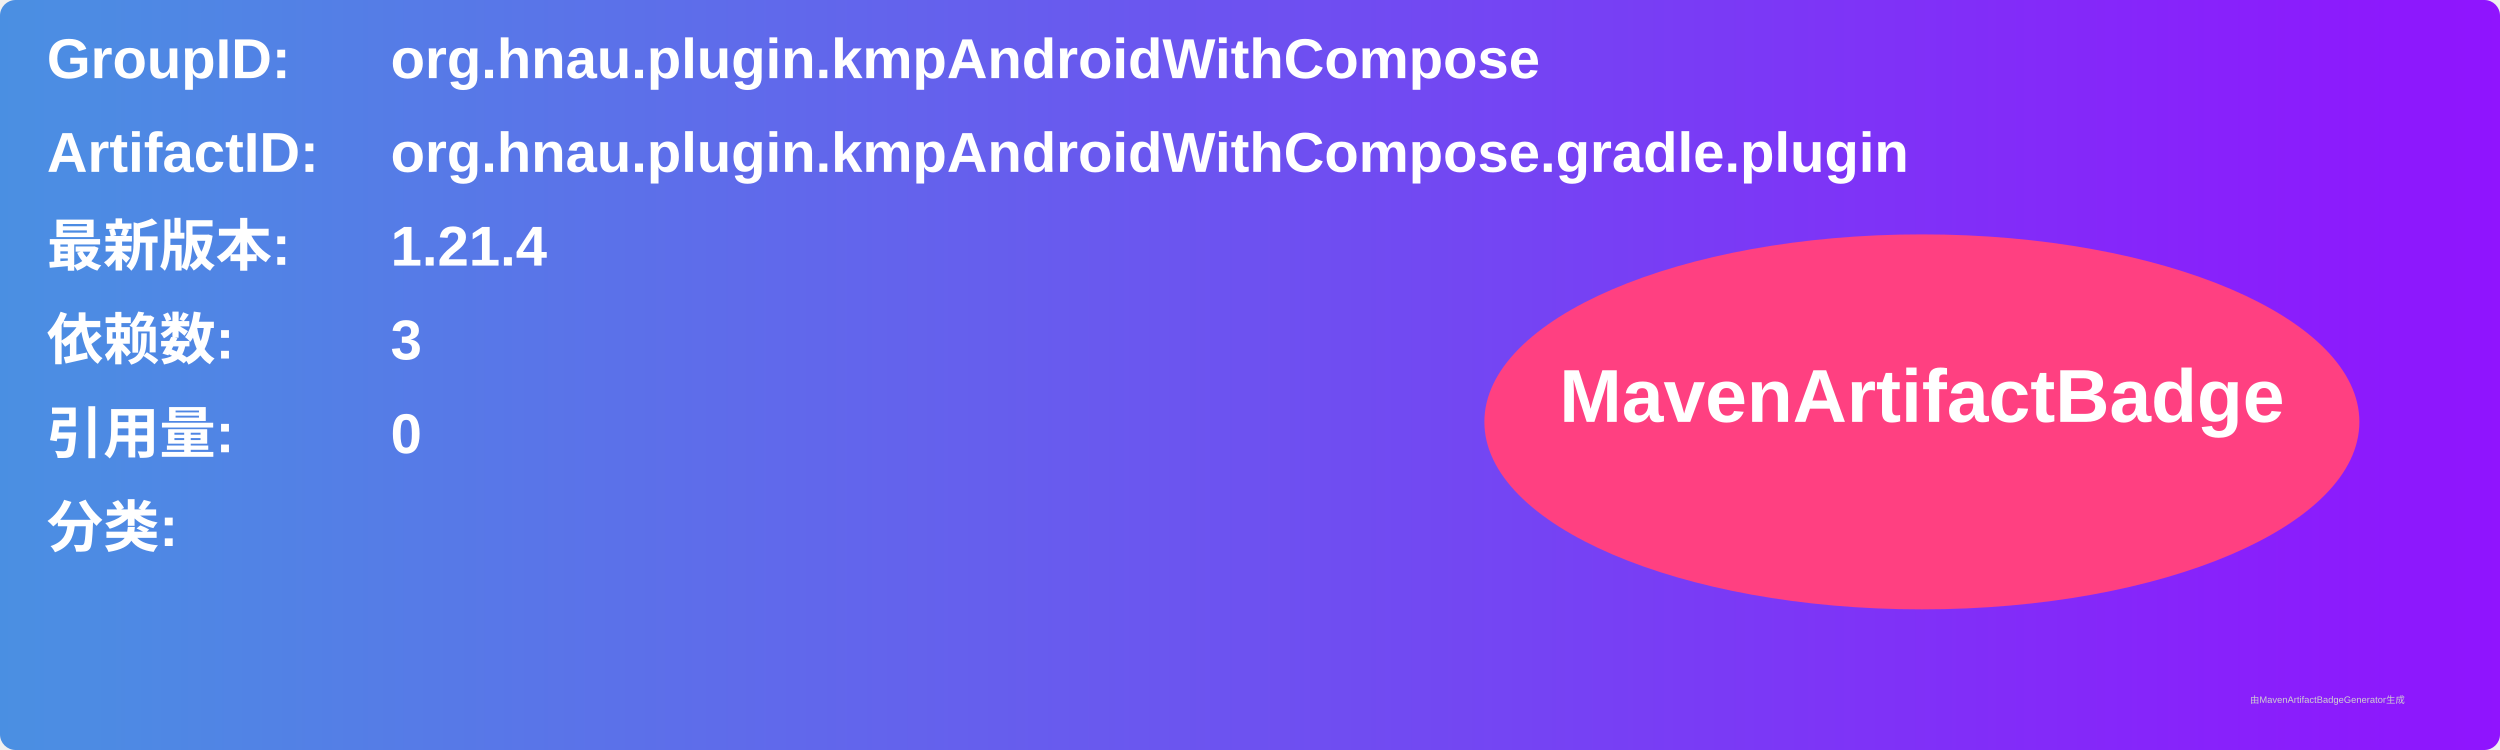
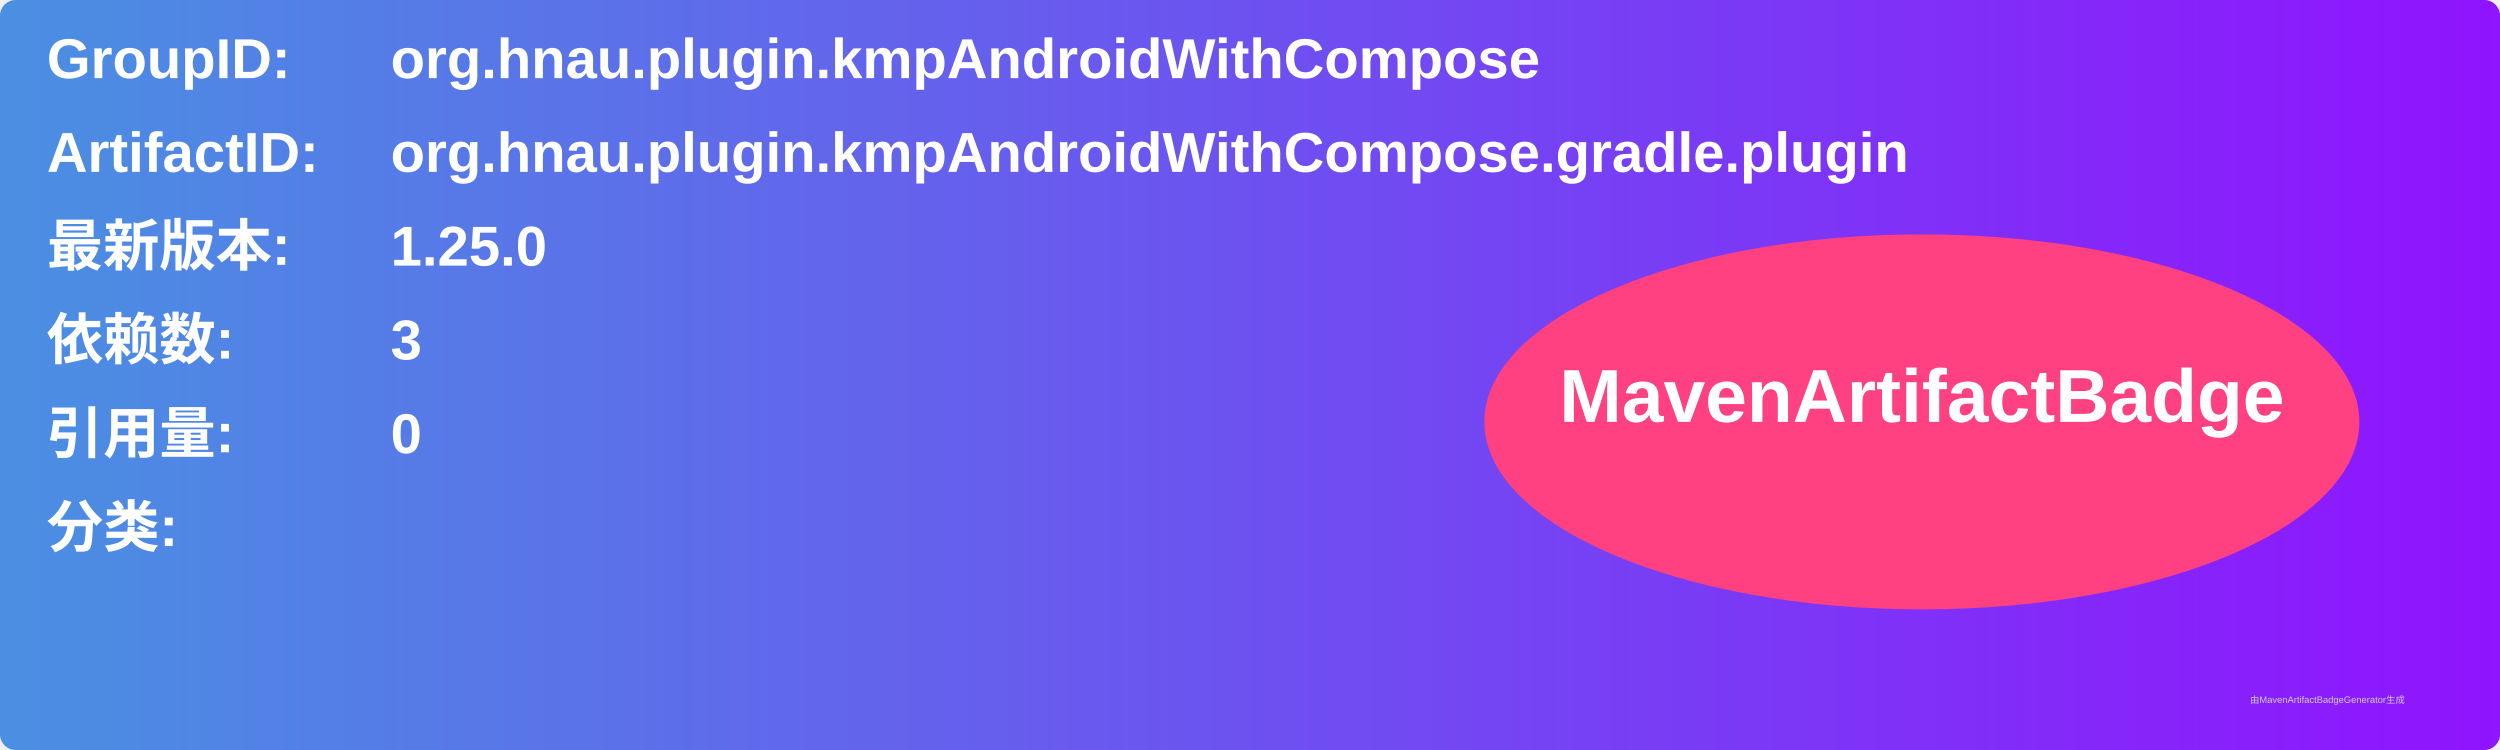
<svg xmlns="http://www.w3.org/2000/svg" width="800" height="240" viewBox="0 0 800 240">
  <linearGradient id="grad" x1="0%" y1="0%" x2="100%" y2="0%">
    <stop offset="0%" stop-color="#4a90e2" />
    <stop offset="100%" stop-color="#9013fe" />
  </linearGradient>
  <rect width="100%" height="100%" rx="5" ry="5" fill="url(#grad)" />
  <g transform="translate(15, 15)">
    <text x="0" y="10" font-family="Arial" font-size="18" fill="white" font-weight="bold" width="260">GroupID:</text>
    <text x="110" y="10" font-family="Arial" font-size="18" fill="white" font-weight="bold" width="460">org.hnau.plugin.kmpAndroidWithCompose</text>
    <text x="0" y="40" font-family="Arial" font-size="18" fill="white" font-weight="bold" width="260">ArtifactID:</text>
    <text x="110" y="40" font-family="Arial" font-size="18" fill="white" font-weight="bold" width="460">org.hnau.plugin.kmpAndroidWithCompose.gradle.plugin</text>
    <text x="0" y="70" font-family="Arial" font-size="18" fill="white" font-weight="bold">最新版本:</text>
    <text x="110" y="70" font-family="Arial" font-size="18" fill="white" font-weight="bold">
-       <tspan font-weight="bold">1.21.4</tspan>
+       <tspan font-weight="bold">1.25.0</tspan>
    </text>
    <text x="0" y="100" font-family="Arial" font-size="18" fill="white" font-weight="bold">依赖数: </text>
    <text x="110" y="100" font-family="Arial" font-size="18" fill="white">
      <tspan font-weight="bold">3</tspan>
    </text>
    <text x="0" y="130" font-family="Arial" font-size="18" fill="white" font-weight="bold">引用量: </text>
    <text x="110" y="130" font-family="Arial" font-size="18" fill="white">
      <tspan font-weight="bold">0</tspan>
    </text>
    <text x="0" y="160" font-family="Arial" font-size="18" fill="white" font-weight="bold">分类:</text>
    <text x="10" y="190" font-family="Arial" font-size="10" fill="white">
      <tspan font-weight="bold" />
    </text>
    <ellipse cx="600" cy="120" rx="140" ry="60" fill="#ff4081" />
    <text x="600" y="120" text-anchor="middle" font-family="Arial" font-size="24" fill="white" font-weight="bold">MavenArtifactBadge</text>
  </g>
  <text x="720" y="225" font-family="Arial" font-size="3" fill="#d0d0d0">由MavenArtifactBadgeGenerator生成</text>
</svg>
